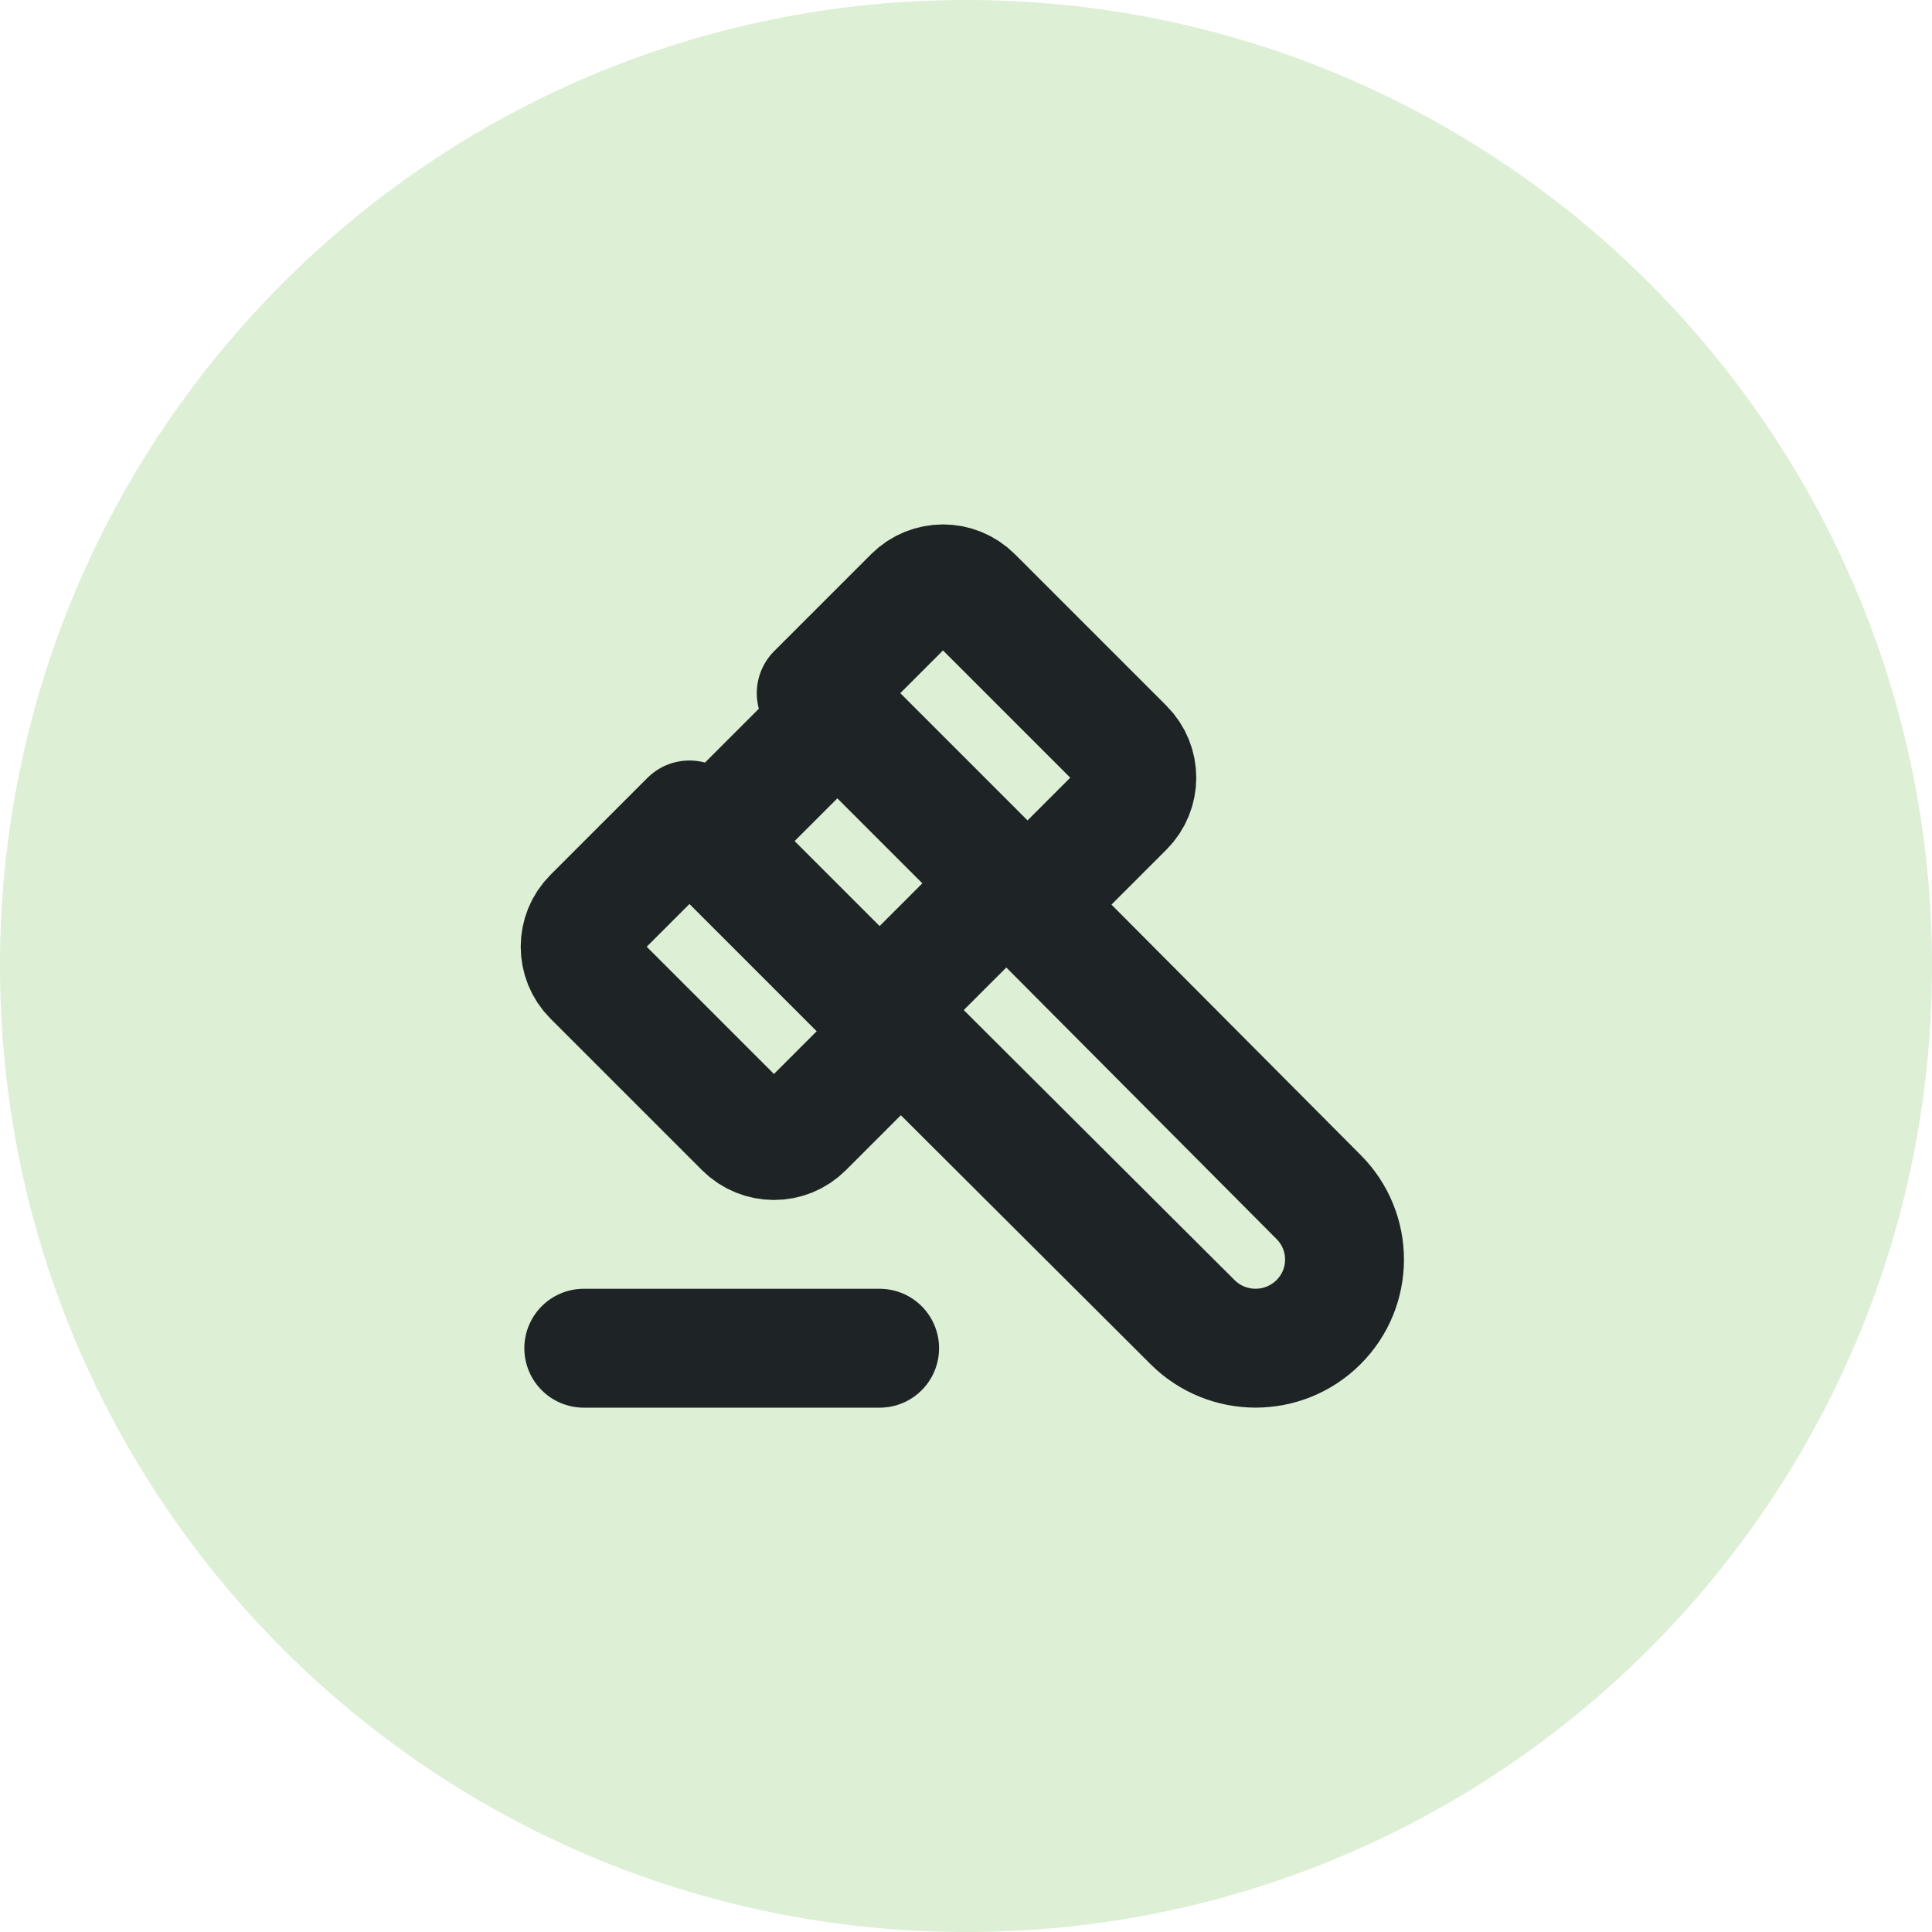
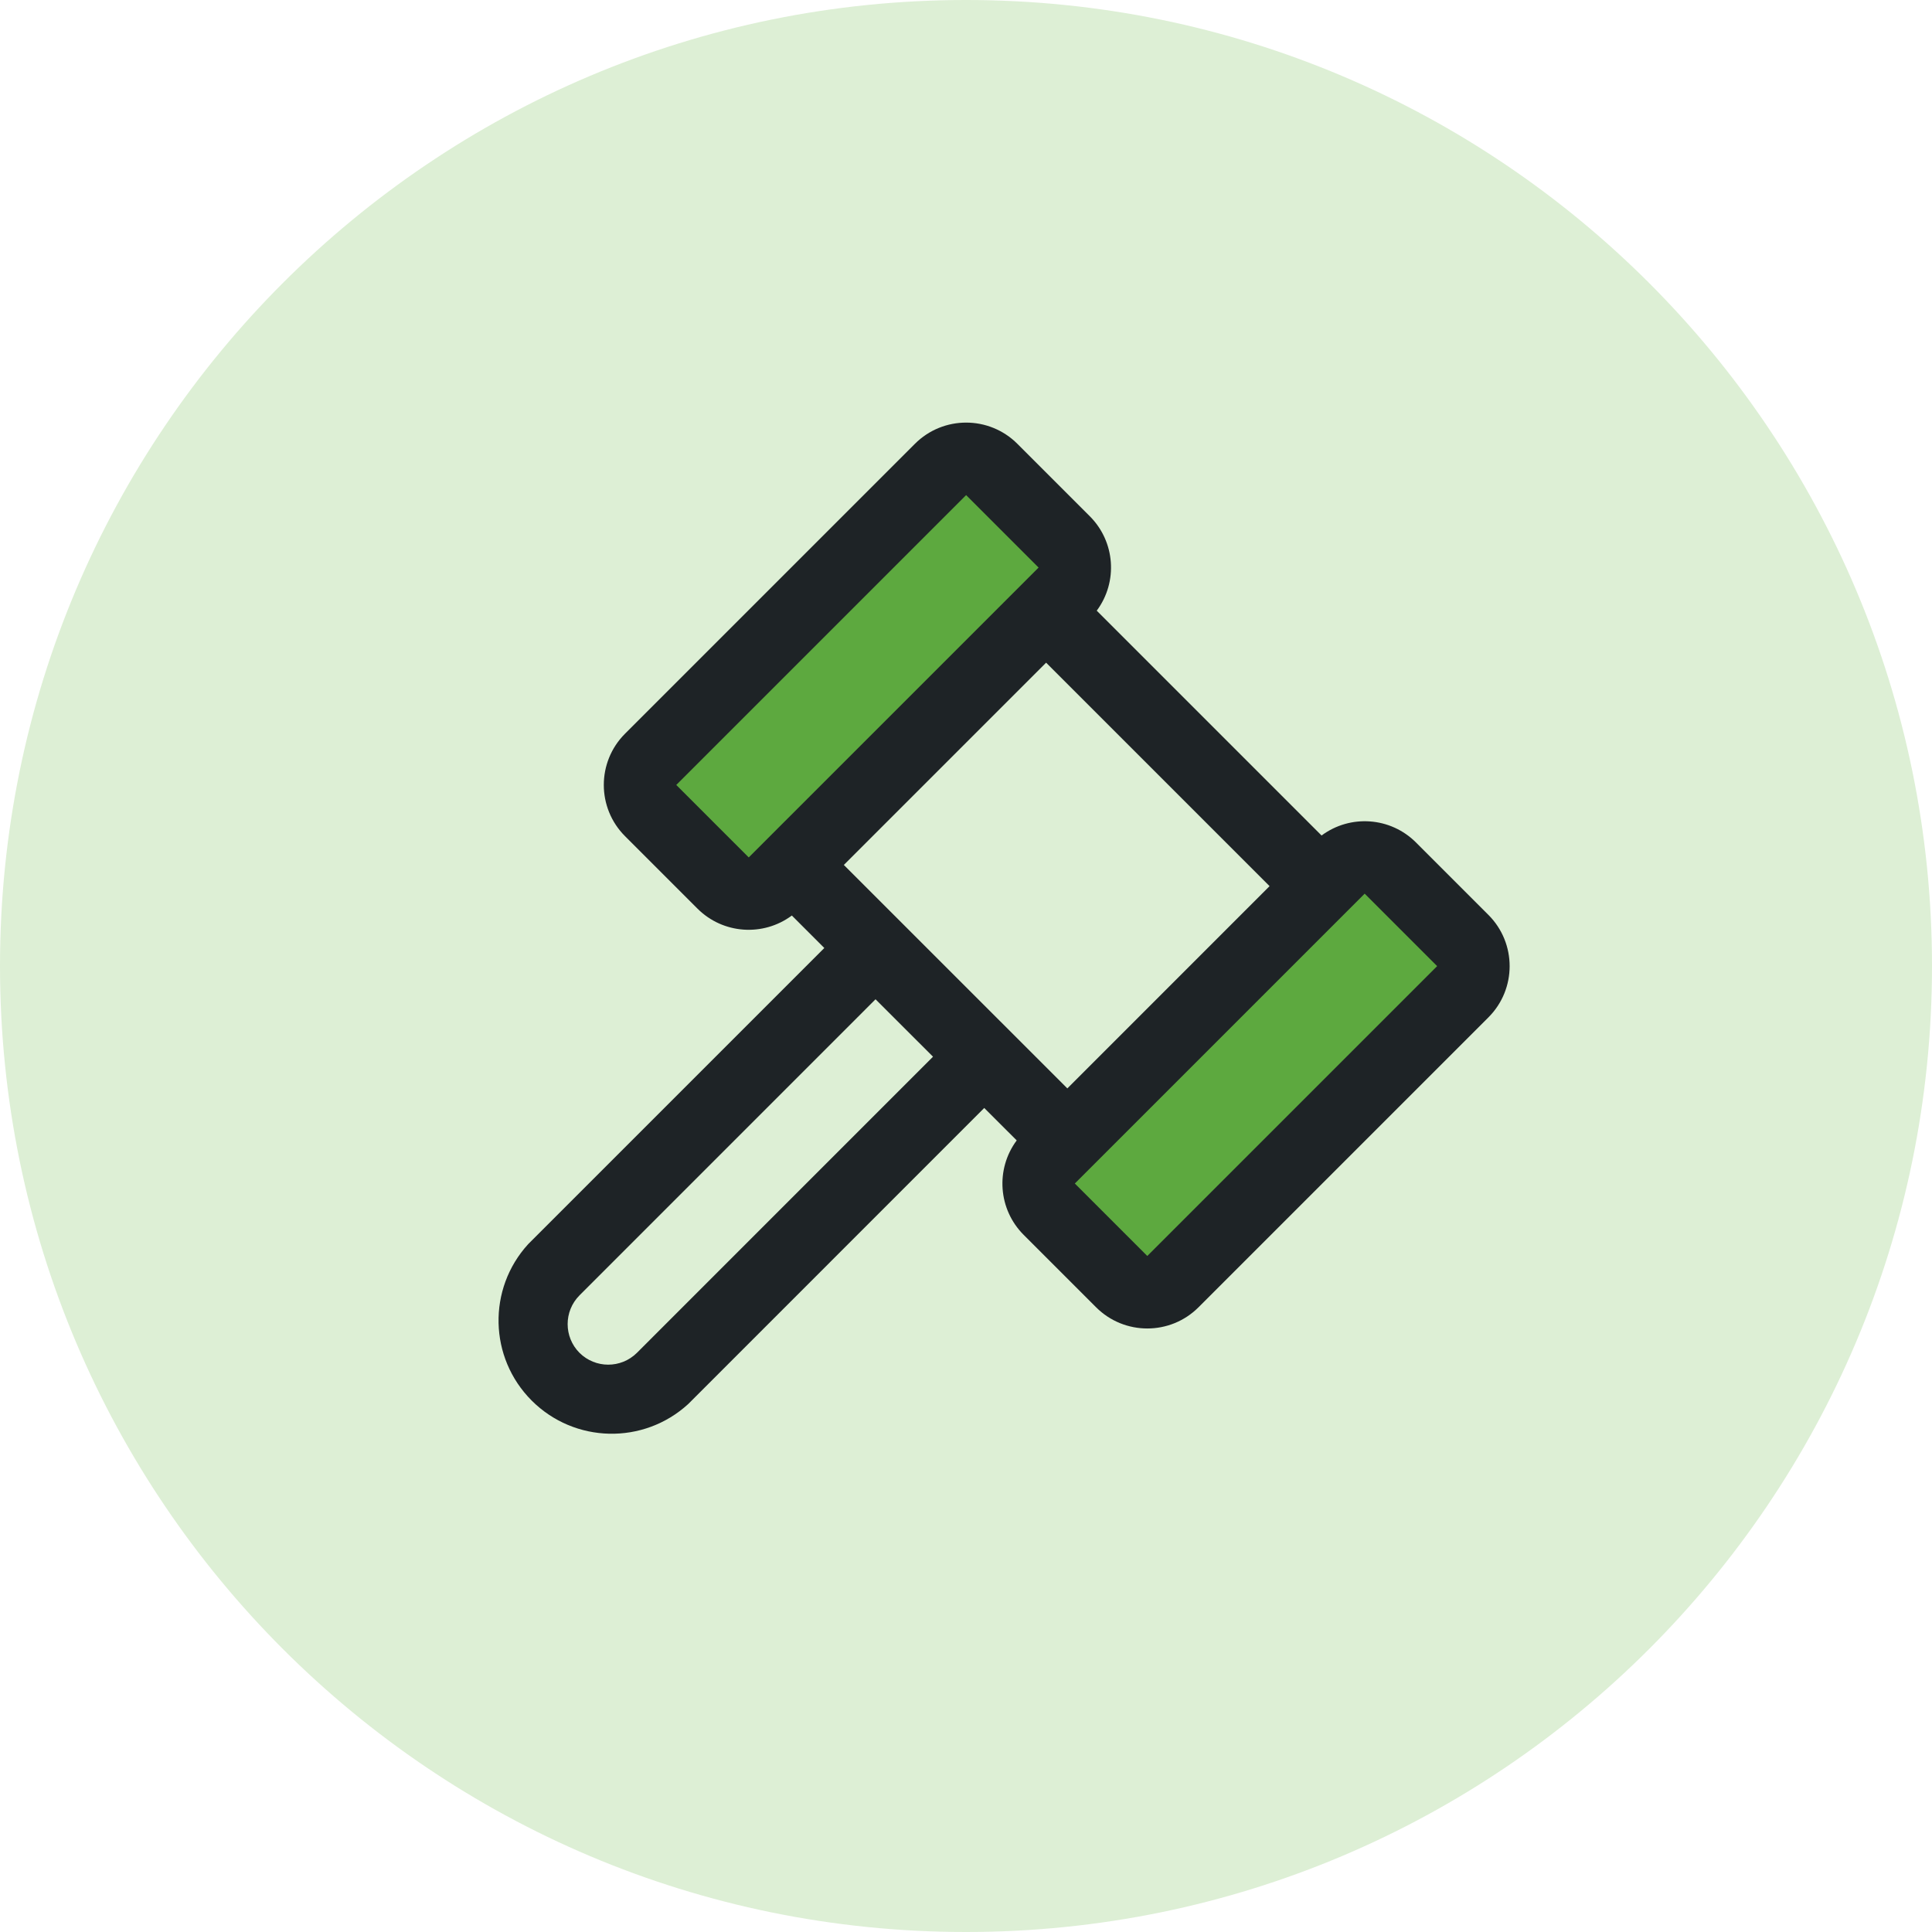
<svg xmlns="http://www.w3.org/2000/svg" viewBox="1140 804 52 52" width="52" height="52">
  <circle cx="1166" cy="830" r="26" fill="#DDEFD5" />
-   <g transform="translate(1152.3 816.4) scale(1.1375)" fill="none" stroke="#1E2326" stroke-width="2.813" stroke-linecap="round" stroke-linejoin="round">
-     <path d="M13 10l7.383 7.418c.823 .82 .823 2.148 0 2.967a2.11 2.11 0 0 1 -2.976 0l-7.407 -7.385" />
-     <path d="M6 9l4 4" />
-     <path d="M13 10l-4 -4" />
-     <path d="M3 21h7" />
-     <path d="M6.793 15.793l-3.586 -3.586a1 1 0 0 1 0 -1.414l2.293 -2.293l.5 .5l3 -3l-.5 -.5l2.293 -2.293a1 1 0 0 1 1.414 0l3.586 3.586a1 1 0 0 1 0 1.414l-2.293 2.293l-.5 -.5l-3 3l.5 .5l-2.293 2.293a1 1 0 0 1 -1.414 0z" />
+   <g transform="translate(1150.4 814.4) scale(0.1219)" fill="#1E2326">
+     <path d="M149.66,45.66l-64,64a8,8,0,0,1-11.32,0l-16-16a8,8,0,0,1,0-11.32l64-64a8,8,0,0,1,11.32,0l16,16A8,8,0,0,1,149.66,45.66Zm88,76.68-16-16a8,8,0,0,0-11.32,0l-64,64a8,8,0,0,0,0,11.32l16,16a8,8,0,0,0,11.32,0l64-64A8,8,0,0,0,237.66,122.34Z" data-phu="1" fill="#5DA93F" opacity="1" />
+     <path d="M243.32,116.69l-16-16a16,16,0,0,0-20.84-1.53L156.84,49.52a16,16,0,0,0-1.52-20.84l-16-16a16,16,0,0,0-22.63,0l-64,64a16,16,0,0,0,0,22.63l16,16a16,16,0,0,0,20.83,1.52L96.69,124,31.31,189.38A25,25,0,0,0,66.63,224.7L132,159.32l7.17,7.16a16,16,0,0,0,1.52,20.84l16,16a16,16,0,0,0,22.63,0l64-64A16,16,0,0,0,243.32,116.69ZM80,104,64,88l64-64,16,16ZM55.32,213.38a9,9,0,0,1-12.69,0,9,9,0,0,1,0-12.68L108,135.32,120.69,148ZM101,105.66,145.66,61,195,110.34,150.35,155ZM168,192l-16-16,4-4h0l56-56h0l4-4,16,16Z" />
  </g>
</svg>
